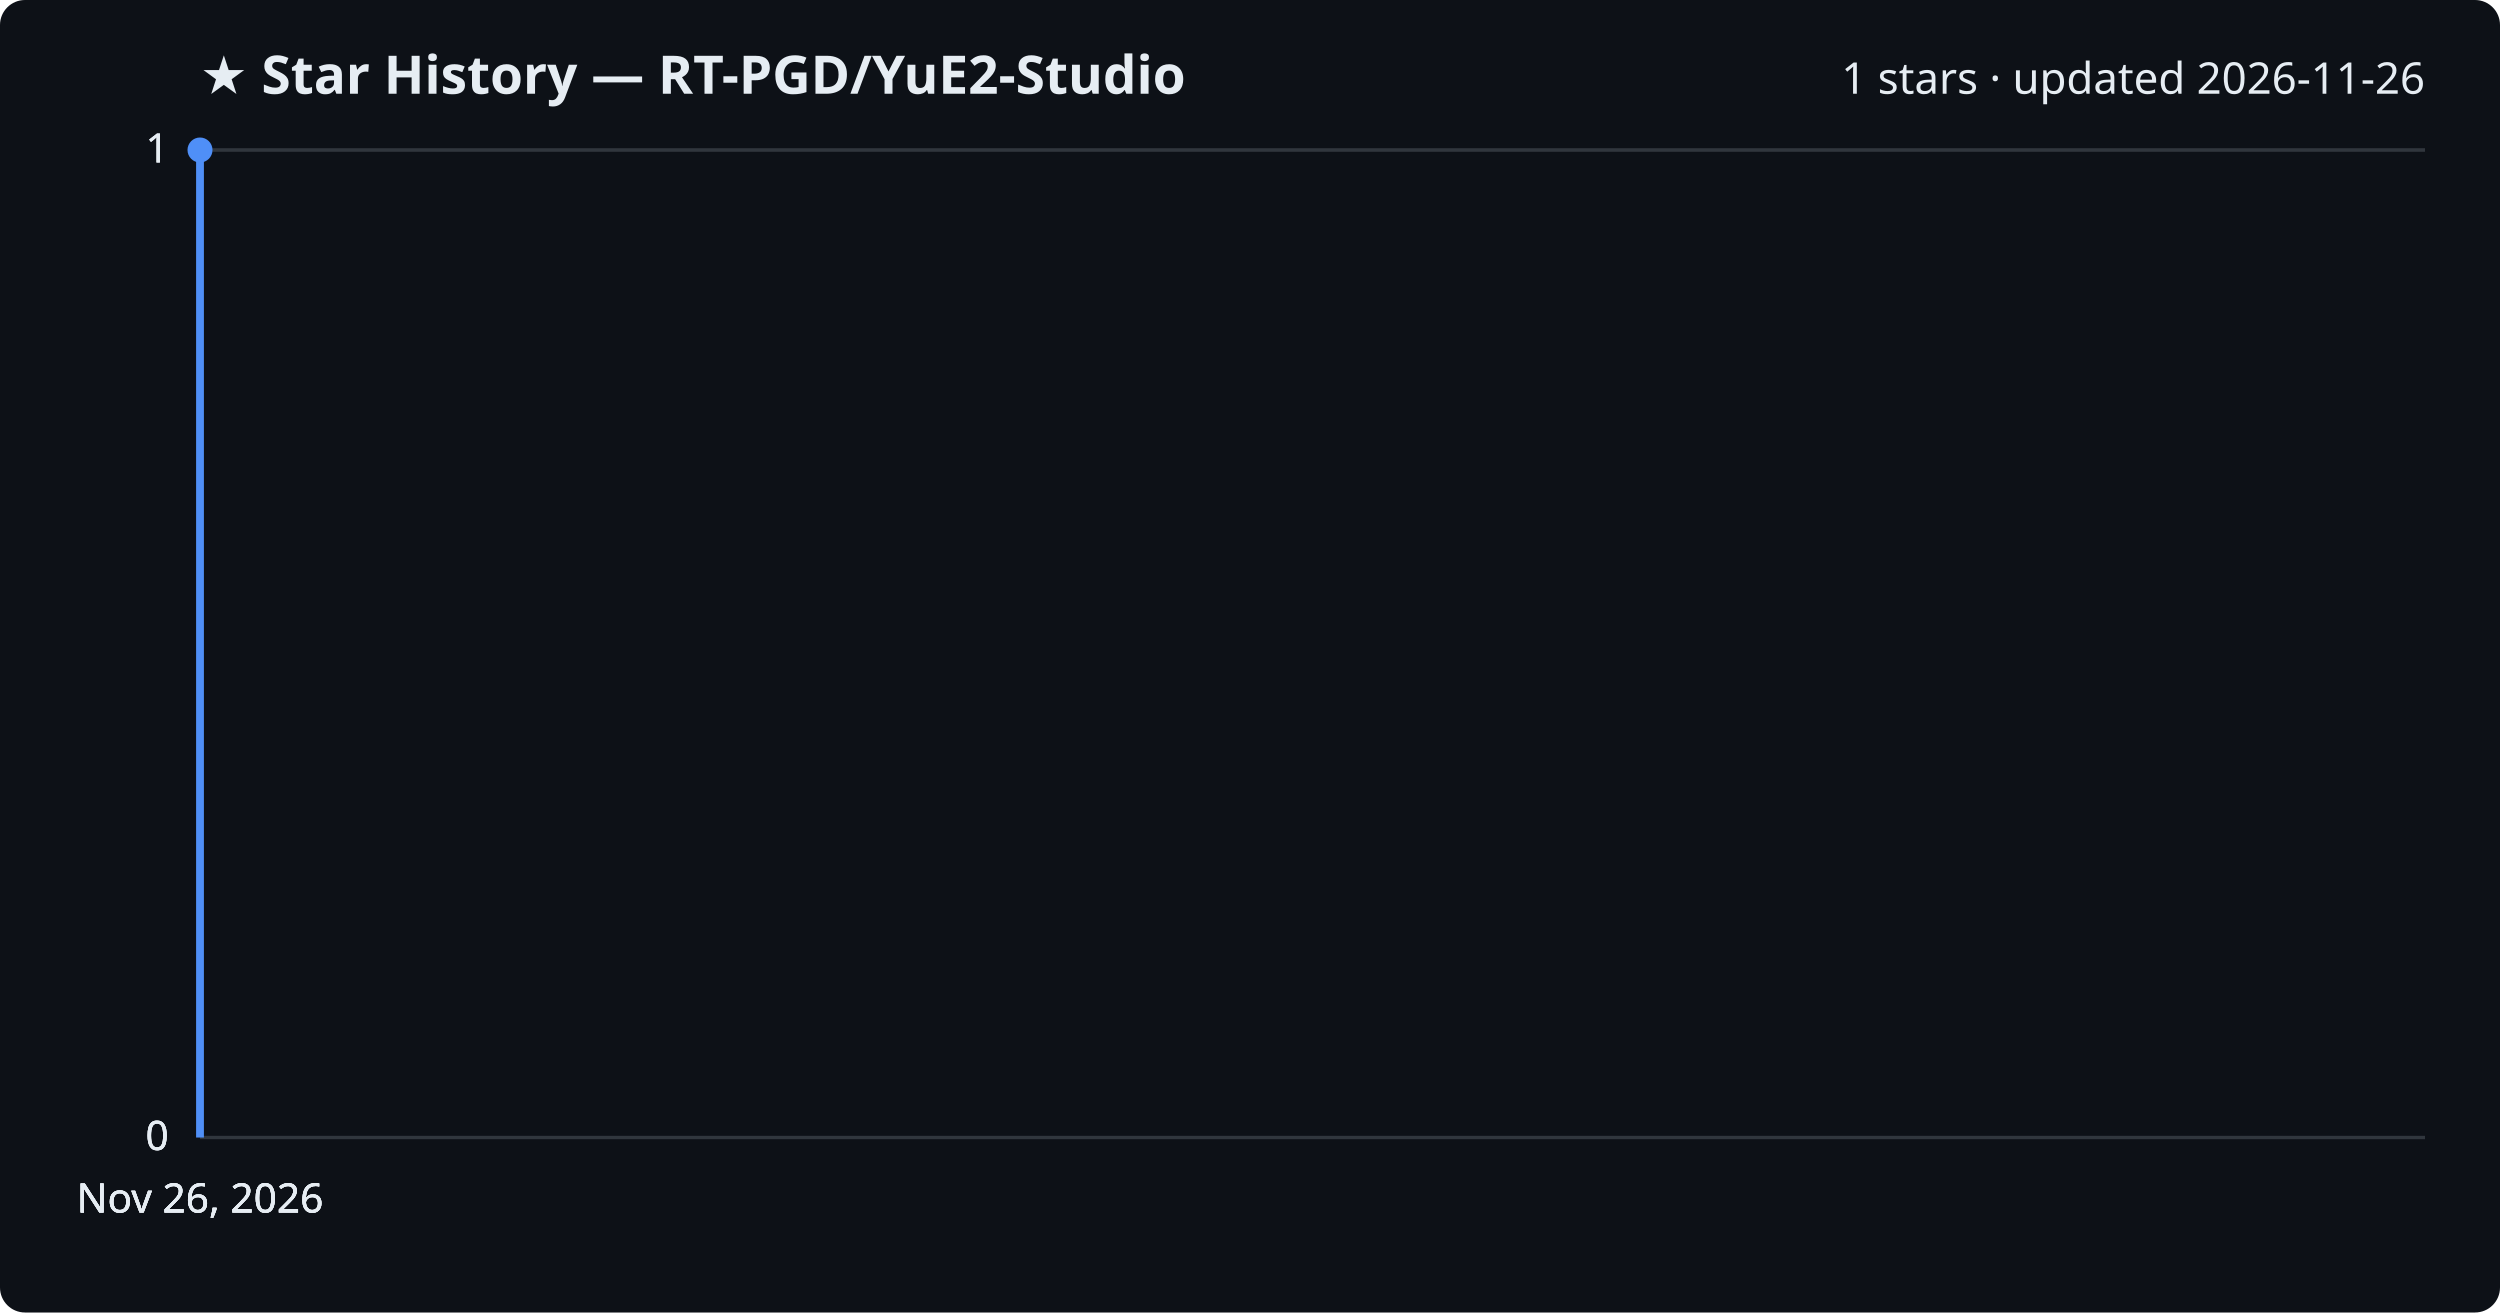
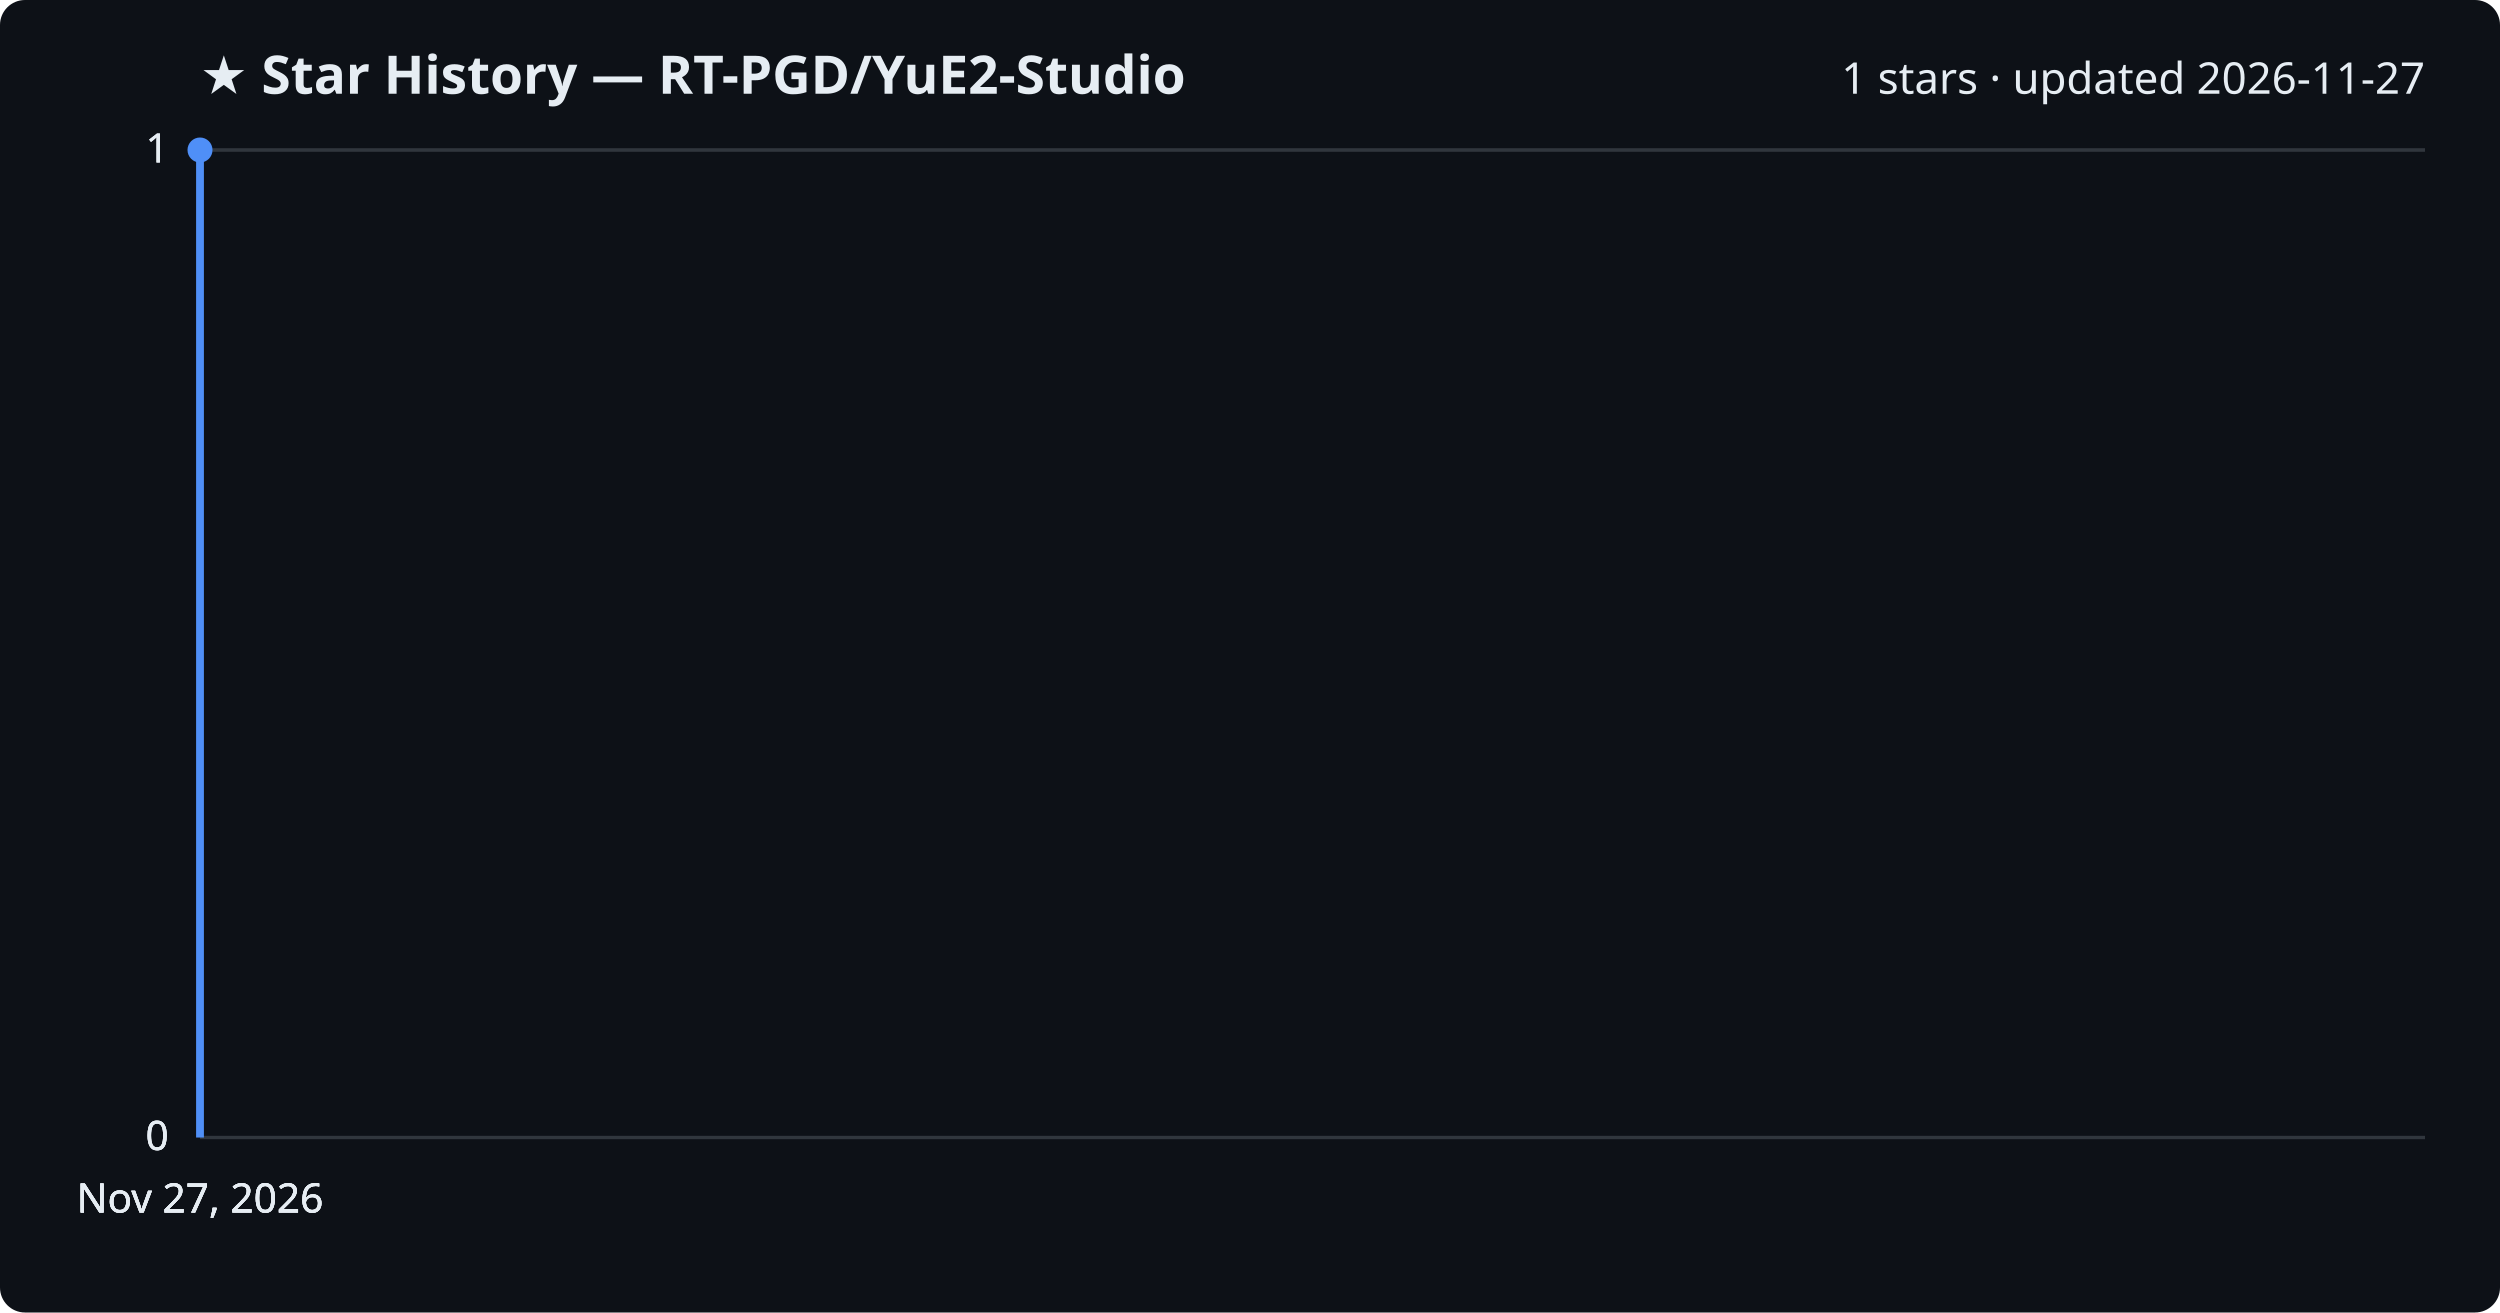
<svg xmlns="http://www.w3.org/2000/svg" viewBox="0 0 800 420" font-family="Segoe UI, sans-serif">
  <rect width="800" height="420" fill="#0d1117" rx="8" />
  <text x="64" y="30" fill="#e6edf3" font-size="17" font-weight="700">★ Star History — RT-PGD/YuE2-Studio</text>
-   <text x="776" y="30" fill="#e6edf3" font-size="14" text-anchor="end">1 stars · updated 2026-11-26</text>
+   <text x="776" y="30" fill="#e6edf3" font-size="14" text-anchor="end">1 stars · updated 2026-11-27</text>
  <line x1="64" y1="364.0" x2="776" y2="364.0" stroke="#30363d" stroke-width="1" />
  <text x="54" y="368.0" fill="#e6edf3" font-size="13" text-anchor="end">0</text>
  <line x1="64" y1="364.0" x2="776" y2="364.0" stroke="#30363d" stroke-width="1" />
  <text x="54" y="368.0" fill="#e6edf3" font-size="13" text-anchor="end">0</text>
  <line x1="64" y1="364.0" x2="776" y2="364.0" stroke="#30363d" stroke-width="1" />
  <text x="54" y="368.0" fill="#e6edf3" font-size="13" text-anchor="end">0</text>
  <line x1="64" y1="48.0" x2="776" y2="48.0" stroke="#30363d" stroke-width="1" />
  <text x="54" y="52.0" fill="#e6edf3" font-size="13" text-anchor="end">1</text>
  <line x1="64" y1="48.0" x2="776" y2="48.0" stroke="#30363d" stroke-width="1" />
  <text x="54" y="52.0" fill="#e6edf3" font-size="13" text-anchor="end">1</text>
  <path d="M64.0,364.0 L64.0,48.0 L64.0,48.0" fill="none" stroke="#4f8ff7" stroke-width="2.5" stroke-linejoin="round" />
  <circle cx="64.0" cy="48.0" r="4" fill="#4f8ff7" />
-   <text x="64.0" y="388" fill="#e6edf3" font-size="13" text-anchor="middle">Nov 26, 2026</text>
-   <text x="64.0" y="388" fill="#e6edf3" font-size="13" text-anchor="middle">Nov 26, 2026</text>
-   <text x="64.0" y="388" fill="#e6edf3" font-size="13" text-anchor="middle">Nov 26, 2026</text>
-   <text x="64.0" y="388" fill="#e6edf3" font-size="13" text-anchor="middle">Nov 26, 2026</text>
+   <text x="64.0" y="388" fill="#e6edf3" font-size="13" text-anchor="middle">Nov 27, 2026</text>
+   <text x="64.0" y="388" fill="#e6edf3" font-size="13" text-anchor="middle">Nov 27, 2026</text>
+   <text x="64.0" y="388" fill="#e6edf3" font-size="13" text-anchor="middle">Nov 27, 2026</text>
+   <text x="64.0" y="388" fill="#e6edf3" font-size="13" text-anchor="middle">Nov 27, 2026</text>
</svg>
